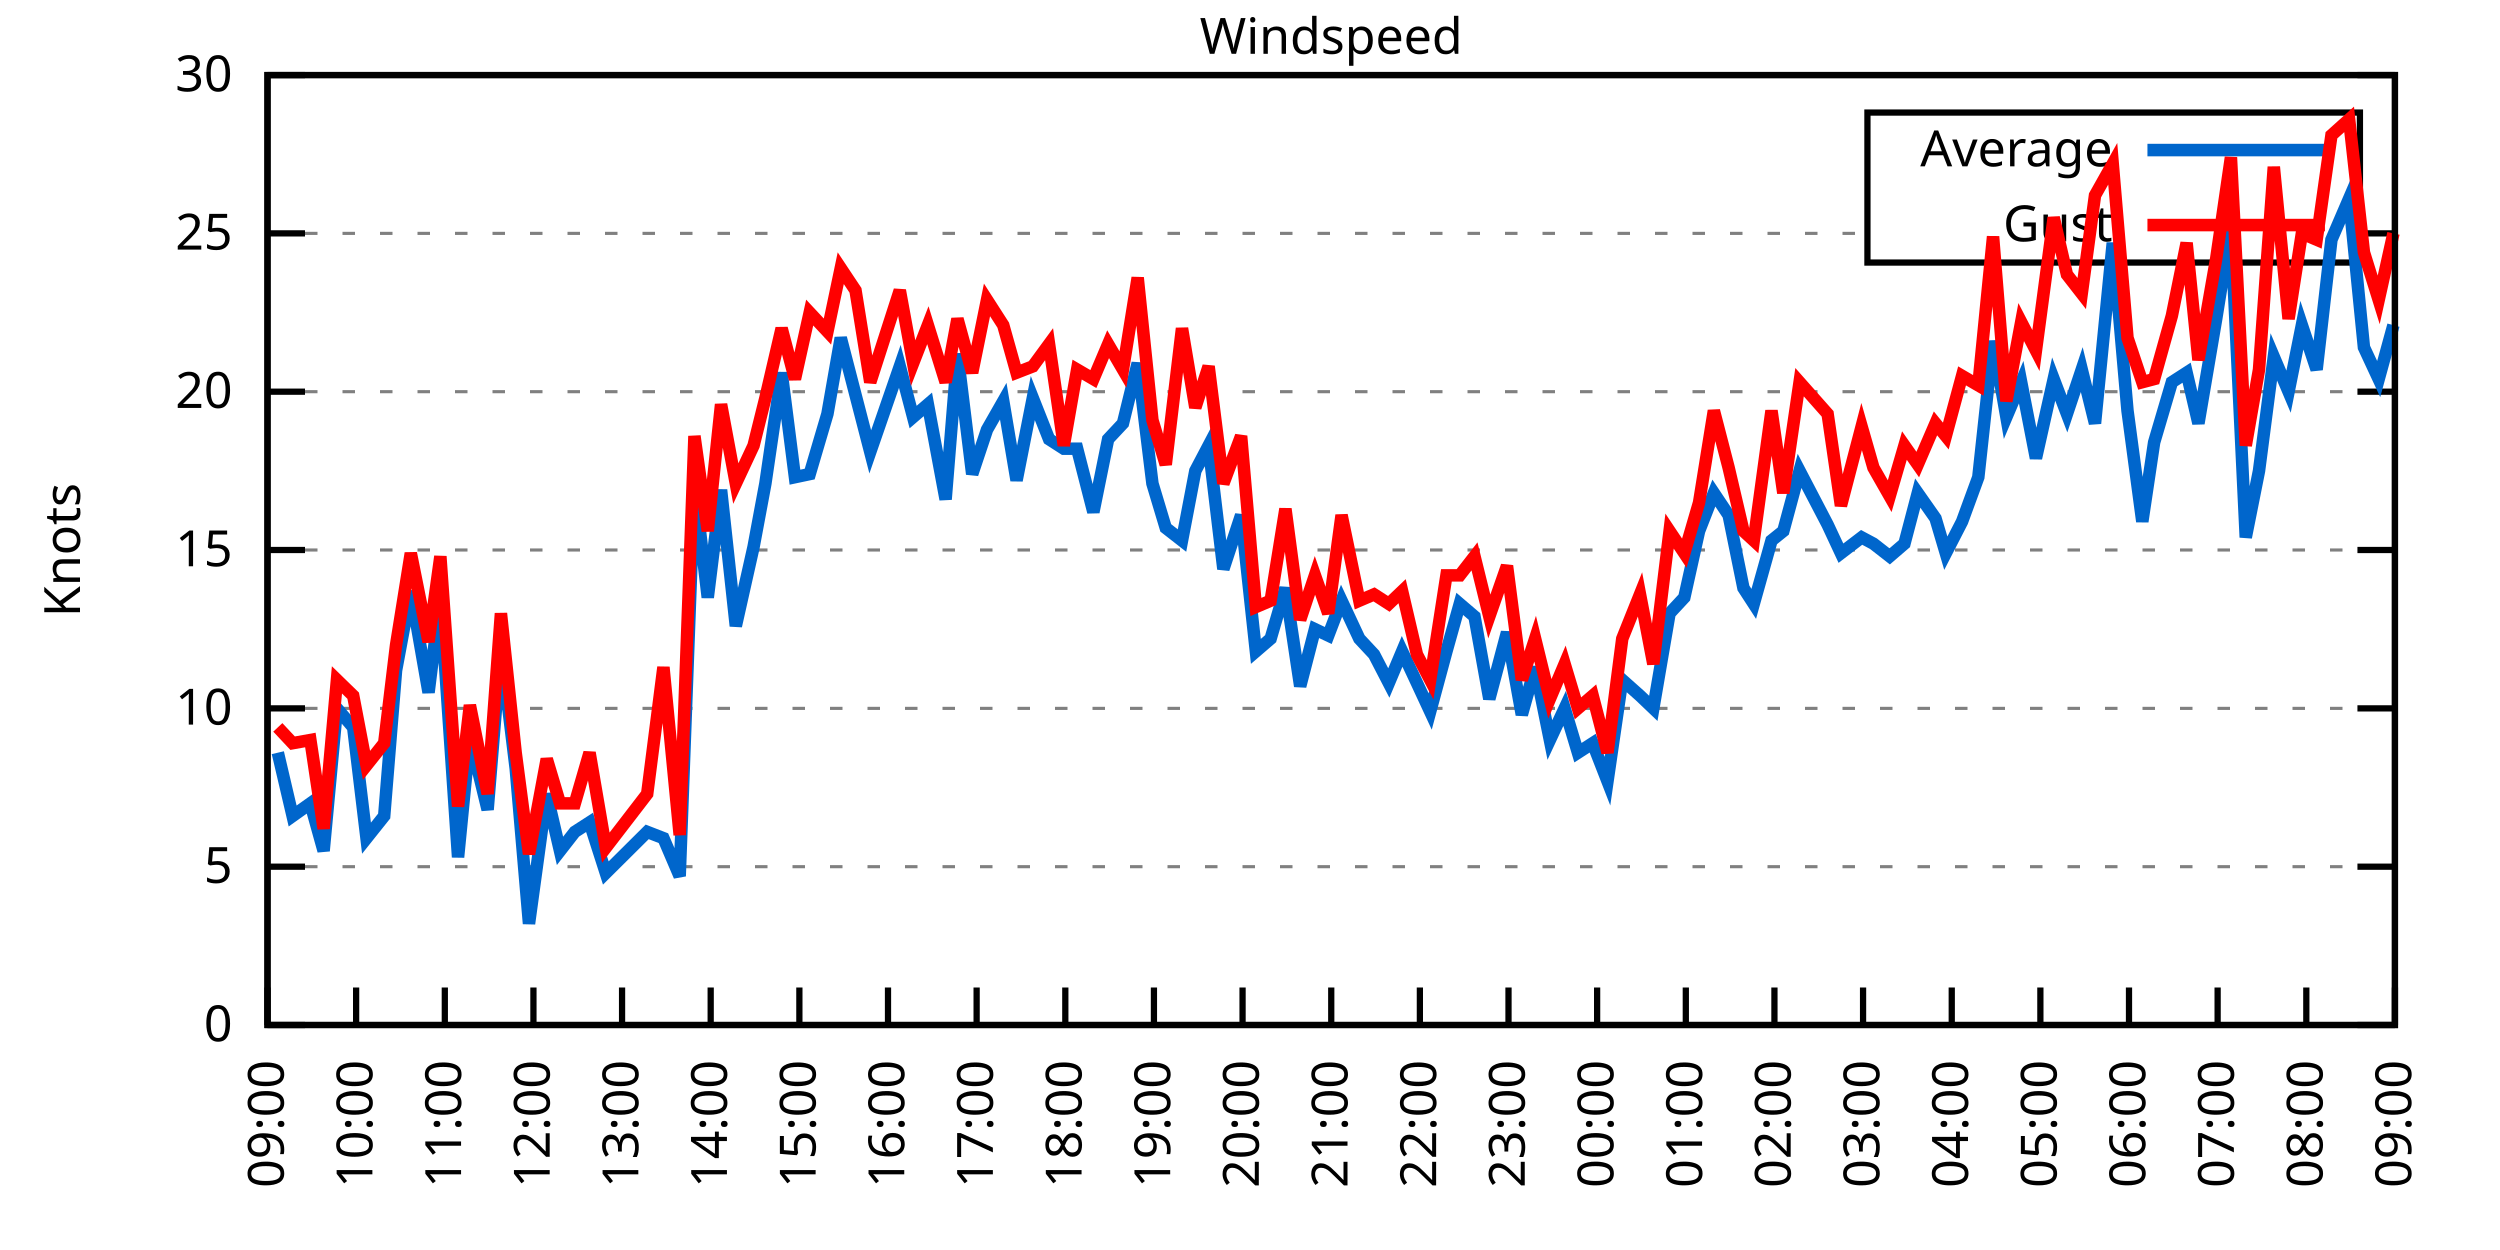
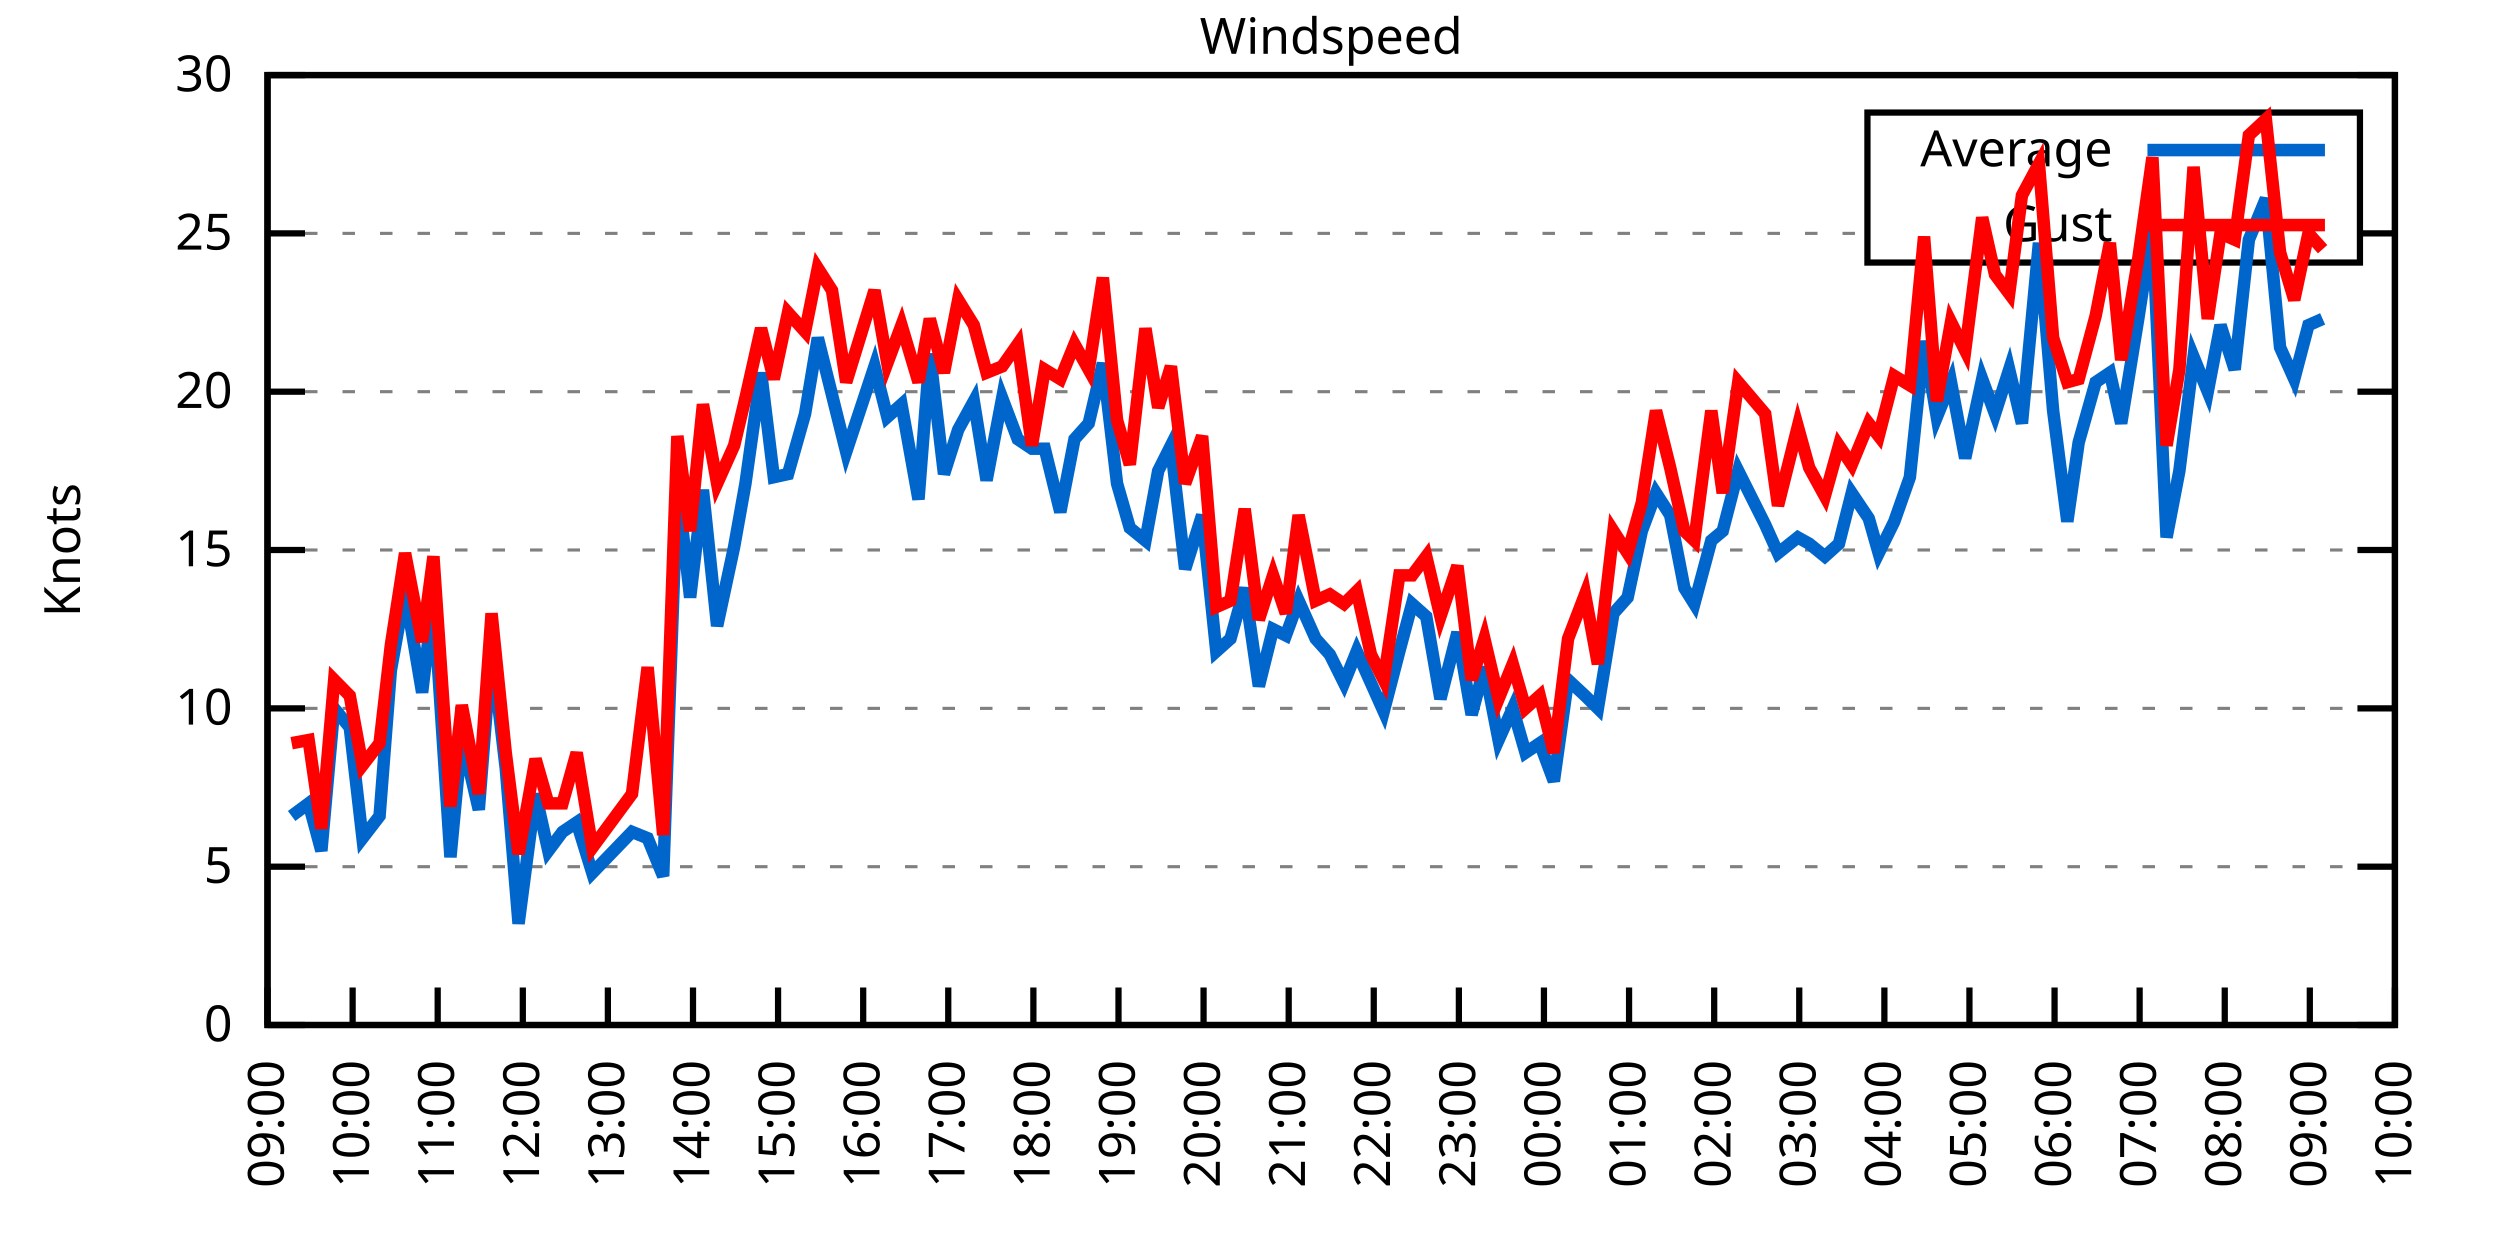
<svg xmlns="http://www.w3.org/2000/svg" xmlns:xlink="http://www.w3.org/1999/xlink" width="400" height="200" viewBox="0 0 400 200">
  <g id="gnuplot_canvas">
    <rect x="0" y="0" width="400" height="200" fill="none" />
    <defs>
      <circle id="gpDot" r="0.5" stroke-width="0.5" stroke="currentColor" />
      <path id="gpPt0" stroke-width="0.333" stroke="currentColor" d="M-1,0 h2 M0,-1 v2" />
      <path id="gpPt1" stroke-width="0.333" stroke="currentColor" d="M-1,-1 L1,1 M1,-1 L-1,1" />
      <path id="gpPt2" stroke-width="0.333" stroke="currentColor" d="M-1,0 L1,0 M0,-1 L0,1 M-1,-1 L1,1 M-1,1 L1,-1" />
      <rect id="gpPt3" stroke-width="0.333" stroke="currentColor" x="-1" y="-1" width="2" height="2" />
      <rect id="gpPt4" stroke-width="0.333" stroke="currentColor" fill="currentColor" x="-1" y="-1" width="2" height="2" />
      <circle id="gpPt5" stroke-width="0.333" stroke="currentColor" cx="0" cy="0" r="1" />
      <use xlink:href="#gpPt5" id="gpPt6" fill="currentColor" stroke="none" />
      <path id="gpPt7" stroke-width="0.333" stroke="currentColor" d="M0,-1.33 L-1.33,0.67 L1.33,0.67 z" />
      <use xlink:href="#gpPt7" id="gpPt8" fill="currentColor" stroke="none" />
      <use xlink:href="#gpPt7" id="gpPt9" stroke="currentColor" transform="rotate(180)" />
      <use xlink:href="#gpPt9" id="gpPt10" fill="currentColor" stroke="none" />
      <use xlink:href="#gpPt3" id="gpPt11" stroke="currentColor" transform="rotate(45)" />
      <use xlink:href="#gpPt11" id="gpPt12" fill="currentColor" stroke="none" />
      <path id="gpPt13" stroke-width="0.333" stroke="currentColor" d="M0,1.330 L1.265,0.411 L0.782,-1.067 L-0.782,-1.076 L-1.265,0.411 z" />
      <use xlink:href="#gpPt13" id="gpPt14" fill="currentColor" stroke="none" />
      <filter id="textbox" filterUnits="objectBoundingBox" x="0" y="0" height="1" width="1">
        <feFlood flood-color="white" flood-opacity="1" result="bgnd" />
        <feComposite in="SourceGraphic" in2="bgnd" operator="atop" />
      </filter>
      <filter id="greybox" filterUnits="objectBoundingBox" x="0" y="0" height="1" width="1">
        <feFlood flood-color="lightgrey" flood-opacity="1" result="grey" />
        <feComposite in="SourceGraphic" in2="grey" operator="atop" />
      </filter>
    </defs>
    <g fill="none" color="white" stroke="currentColor" stroke-width="1.00" stroke-linecap="butt" stroke-linejoin="miter">
</g>
    <g fill="none" color="black" stroke="currentColor" stroke-width="1.00" stroke-linecap="butt" stroke-linejoin="miter">
      <g stroke="none" shape-rendering="crispEdges">
        <polygon fill="rgb(255, 255, 255)" points="42.80,164.00 383.18,164.00 383.18,12.02 42.80,12.02 " />
      </g>
    </g>
    <g fill="none" color="black" stroke="currentColor" stroke-width="1.00" stroke-linecap="butt" stroke-linejoin="miter">
</g>
    <g fill="none" color="black" stroke="black" stroke-width="0.50" stroke-linecap="butt" stroke-linejoin="miter">
</g>
    <g fill="none" color="gray" stroke="currentColor" stroke-width="0.50" stroke-linecap="butt" stroke-linejoin="miter">
      <path stroke="gray" stroke-dasharray="2,4" class="gridline" d="M42.80,164.00 L383.19,164.00  " />
    </g>
    <g fill="none" color="gray" stroke="gray" stroke-width="1.00" stroke-linecap="butt" stroke-linejoin="miter">
</g>
    <g fill="none" color="black" stroke="currentColor" stroke-width="1.00" stroke-linecap="butt" stroke-linejoin="miter">
      <path stroke="black" d="M42.80,164.00 L48.80,164.00 M383.19,164.00 L377.19,164.00  " />
      <g transform="translate(37.20,166.60)" stroke="none" fill="black" font-family="Sans" font-size="8.00" text-anchor="end">
        <text>
          <tspan font-family="Sans"> 0</tspan>
        </text>
      </g>
    </g>
    <g fill="none" color="black" stroke="currentColor" stroke-width="1.00" stroke-linecap="butt" stroke-linejoin="miter">
</g>
    <g fill="none" color="black" stroke="black" stroke-width="0.50" stroke-linecap="butt" stroke-linejoin="miter">
</g>
    <g fill="none" color="gray" stroke="currentColor" stroke-width="0.50" stroke-linecap="butt" stroke-linejoin="miter">
      <path stroke="gray" stroke-dasharray="2,4" class="gridline" d="M42.80,138.67 L383.19,138.67  " />
    </g>
    <g fill="none" color="gray" stroke="gray" stroke-width="1.00" stroke-linecap="butt" stroke-linejoin="miter">
</g>
    <g fill="none" color="black" stroke="currentColor" stroke-width="1.00" stroke-linecap="butt" stroke-linejoin="miter">
      <path stroke="black" d="M42.80,138.67 L48.80,138.67 M383.19,138.67 L377.19,138.67  " />
      <g transform="translate(37.20,141.27)" stroke="none" fill="black" font-family="Sans" font-size="8.00" text-anchor="end">
        <text>
          <tspan font-family="Sans"> 5</tspan>
        </text>
      </g>
    </g>
    <g fill="none" color="black" stroke="currentColor" stroke-width="1.00" stroke-linecap="butt" stroke-linejoin="miter">
</g>
    <g fill="none" color="black" stroke="black" stroke-width="0.50" stroke-linecap="butt" stroke-linejoin="miter">
</g>
    <g fill="none" color="gray" stroke="currentColor" stroke-width="0.50" stroke-linecap="butt" stroke-linejoin="miter">
      <path stroke="gray" stroke-dasharray="2,4" class="gridline" d="M42.80,113.34 L383.19,113.34  " />
    </g>
    <g fill="none" color="gray" stroke="gray" stroke-width="1.00" stroke-linecap="butt" stroke-linejoin="miter">
</g>
    <g fill="none" color="black" stroke="currentColor" stroke-width="1.00" stroke-linecap="butt" stroke-linejoin="miter">
      <path stroke="black" d="M42.80,113.34 L48.80,113.34 M383.19,113.34 L377.19,113.34  " />
      <g transform="translate(37.20,115.94)" stroke="none" fill="black" font-family="Sans" font-size="8.00" text-anchor="end">
        <text>
          <tspan font-family="Sans"> 10</tspan>
        </text>
      </g>
    </g>
    <g fill="none" color="black" stroke="currentColor" stroke-width="1.00" stroke-linecap="butt" stroke-linejoin="miter">
</g>
    <g fill="none" color="black" stroke="black" stroke-width="0.50" stroke-linecap="butt" stroke-linejoin="miter">
</g>
    <g fill="none" color="gray" stroke="currentColor" stroke-width="0.50" stroke-linecap="butt" stroke-linejoin="miter">
      <path stroke="gray" stroke-dasharray="2,4" class="gridline" d="M42.80,88.00 L383.19,88.00  " />
    </g>
    <g fill="none" color="gray" stroke="gray" stroke-width="1.00" stroke-linecap="butt" stroke-linejoin="miter">
</g>
    <g fill="none" color="black" stroke="currentColor" stroke-width="1.00" stroke-linecap="butt" stroke-linejoin="miter">
      <path stroke="black" d="M42.80,88.00 L48.80,88.00 M383.19,88.00 L377.19,88.00  " />
      <g transform="translate(37.20,90.60)" stroke="none" fill="black" font-family="Sans" font-size="8.00" text-anchor="end">
        <text>
          <tspan font-family="Sans"> 15</tspan>
        </text>
      </g>
    </g>
    <g fill="none" color="black" stroke="currentColor" stroke-width="1.00" stroke-linecap="butt" stroke-linejoin="miter">
</g>
    <g fill="none" color="black" stroke="black" stroke-width="0.50" stroke-linecap="butt" stroke-linejoin="miter">
</g>
    <g fill="none" color="gray" stroke="currentColor" stroke-width="0.50" stroke-linecap="butt" stroke-linejoin="miter">
      <path stroke="gray" stroke-dasharray="2,4" class="gridline" d="M42.80,62.67 L383.19,62.67  " />
    </g>
    <g fill="none" color="gray" stroke="gray" stroke-width="1.00" stroke-linecap="butt" stroke-linejoin="miter">
</g>
    <g fill="none" color="black" stroke="currentColor" stroke-width="1.00" stroke-linecap="butt" stroke-linejoin="miter">
      <path stroke="black" d="M42.80,62.67 L48.80,62.67 M383.19,62.67 L377.19,62.67  " />
      <g transform="translate(37.20,65.27)" stroke="none" fill="black" font-family="Sans" font-size="8.00" text-anchor="end">
        <text>
          <tspan font-family="Sans"> 20</tspan>
        </text>
      </g>
    </g>
    <g fill="none" color="black" stroke="currentColor" stroke-width="1.00" stroke-linecap="butt" stroke-linejoin="miter">
</g>
    <g fill="none" color="black" stroke="black" stroke-width="0.50" stroke-linecap="butt" stroke-linejoin="miter">
</g>
    <g fill="none" color="gray" stroke="currentColor" stroke-width="0.50" stroke-linecap="butt" stroke-linejoin="miter">
      <path stroke="gray" stroke-dasharray="2,4" class="gridline" d="M42.80,37.34 L298.79,37.34 M377.59,37.34 L383.19,37.34  " />
    </g>
    <g fill="none" color="gray" stroke="gray" stroke-width="1.00" stroke-linecap="butt" stroke-linejoin="miter">
</g>
    <g fill="none" color="black" stroke="currentColor" stroke-width="1.00" stroke-linecap="butt" stroke-linejoin="miter">
      <path stroke="black" d="M42.80,37.34 L48.80,37.34 M383.19,37.34 L377.19,37.34  " />
      <g transform="translate(37.20,39.94)" stroke="none" fill="black" font-family="Sans" font-size="8.00" text-anchor="end">
        <text>
          <tspan font-family="Sans"> 25</tspan>
        </text>
      </g>
    </g>
    <g fill="none" color="black" stroke="currentColor" stroke-width="1.00" stroke-linecap="butt" stroke-linejoin="miter">
</g>
    <g fill="none" color="black" stroke="black" stroke-width="0.50" stroke-linecap="butt" stroke-linejoin="miter">
</g>
    <g fill="none" color="gray" stroke="currentColor" stroke-width="0.50" stroke-linecap="butt" stroke-linejoin="miter">
      <path stroke="gray" stroke-dasharray="2,4" class="gridline" d="M42.80,12.01 L383.19,12.01  " />
    </g>
    <g fill="none" color="gray" stroke="gray" stroke-width="1.00" stroke-linecap="butt" stroke-linejoin="miter">
</g>
    <g fill="none" color="black" stroke="currentColor" stroke-width="1.00" stroke-linecap="butt" stroke-linejoin="miter">
      <path stroke="black" d="M42.80,12.01 L48.80,12.01 M383.19,12.01 L377.19,12.01  " />
      <g transform="translate(37.20,14.61)" stroke="none" fill="black" font-family="Sans" font-size="8.00" text-anchor="end">
        <text>
          <tspan font-family="Sans"> 30</tspan>
        </text>
      </g>
    </g>
    <g fill="none" color="black" stroke="currentColor" stroke-width="1.00" stroke-linecap="butt" stroke-linejoin="miter">
      <path stroke="black" d="M42.80,164.00 L42.80,158.00  " />
      <g transform="translate(45.40,169.60) rotate(270.00)" stroke="none" fill="black" font-family="Sans" font-size="8.00" text-anchor="end">
        <text>
          <tspan font-family="Sans">09:00</tspan>
        </text>
      </g>
    </g>
    <g fill="none" color="black" stroke="currentColor" stroke-width="1.00" stroke-linecap="butt" stroke-linejoin="miter">
-       <path stroke="black" d="M56.98,164.00 L56.98,158.00  " />
-       <g transform="translate(59.58,169.60) rotate(270.00)" stroke="none" fill="black" font-family="Sans" font-size="8.00" text-anchor="end">
+       <path stroke="black" d="M56.42,164.00 L56.42,158.00  " />
+       <g transform="translate(59.02,169.60) rotate(270.00)" stroke="none" fill="black" font-family="Sans" font-size="8.00" text-anchor="end">
        <text>
          <tspan font-family="Sans">10:00</tspan>
        </text>
      </g>
    </g>
    <g fill="none" color="black" stroke="currentColor" stroke-width="1.00" stroke-linecap="butt" stroke-linejoin="miter">
-       <path stroke="black" d="M71.17,164.00 L71.17,158.00  " />
-       <g transform="translate(73.77,169.60) rotate(270.00)" stroke="none" fill="black" font-family="Sans" font-size="8.00" text-anchor="end">
+       <path stroke="black" d="M70.03,164.00 L70.03,158.00  " />
+       <g transform="translate(72.63,169.60) rotate(270.00)" stroke="none" fill="black" font-family="Sans" font-size="8.00" text-anchor="end">
        <text>
          <tspan font-family="Sans">11:00</tspan>
        </text>
      </g>
    </g>
    <g fill="none" color="black" stroke="currentColor" stroke-width="1.00" stroke-linecap="butt" stroke-linejoin="miter">
-       <path stroke="black" d="M85.35,164.00 L85.35,158.00  " />
-       <g transform="translate(87.95,169.60) rotate(270.00)" stroke="none" fill="black" font-family="Sans" font-size="8.00" text-anchor="end">
+       <path stroke="black" d="M83.65,164.00 L83.65,158.00  " />
+       <g transform="translate(86.25,169.60) rotate(270.00)" stroke="none" fill="black" font-family="Sans" font-size="8.00" text-anchor="end">
        <text>
          <tspan font-family="Sans">12:00</tspan>
        </text>
      </g>
    </g>
    <g fill="none" color="black" stroke="currentColor" stroke-width="1.00" stroke-linecap="butt" stroke-linejoin="miter">
-       <path stroke="black" d="M99.53,164.00 L99.53,158.00  " />
-       <g transform="translate(102.13,169.60) rotate(270.00)" stroke="none" fill="black" font-family="Sans" font-size="8.00" text-anchor="end">
+       <path stroke="black" d="M97.26,164.00 L97.26,158.00  " />
+       <g transform="translate(99.86,169.60) rotate(270.00)" stroke="none" fill="black" font-family="Sans" font-size="8.00" text-anchor="end">
        <text>
          <tspan font-family="Sans">13:00</tspan>
        </text>
      </g>
    </g>
    <g fill="none" color="black" stroke="currentColor" stroke-width="1.00" stroke-linecap="butt" stroke-linejoin="miter">
-       <path stroke="black" d="M113.71,164.00 L113.71,158.00  " />
-       <g transform="translate(116.31,169.60) rotate(270.00)" stroke="none" fill="black" font-family="Sans" font-size="8.00" text-anchor="end">
+       <path stroke="black" d="M110.88,164.00 L110.88,158.00  " />
+       <g transform="translate(113.48,169.60) rotate(270.00)" stroke="none" fill="black" font-family="Sans" font-size="8.00" text-anchor="end">
        <text>
          <tspan font-family="Sans">14:00</tspan>
        </text>
      </g>
    </g>
    <g fill="none" color="black" stroke="currentColor" stroke-width="1.00" stroke-linecap="butt" stroke-linejoin="miter">
-       <path stroke="black" d="M127.90,164.00 L127.90,158.00  " />
-       <g transform="translate(130.50,169.60) rotate(270.00)" stroke="none" fill="black" font-family="Sans" font-size="8.00" text-anchor="end">
+       <path stroke="black" d="M124.49,164.00 L124.49,158.00  " />
+       <g transform="translate(127.09,169.60) rotate(270.00)" stroke="none" fill="black" font-family="Sans" font-size="8.00" text-anchor="end">
        <text>
          <tspan font-family="Sans">15:00</tspan>
        </text>
      </g>
    </g>
    <g fill="none" color="black" stroke="currentColor" stroke-width="1.00" stroke-linecap="butt" stroke-linejoin="miter">
-       <path stroke="black" d="M142.08,164.00 L142.08,158.00  " />
-       <g transform="translate(144.68,169.60) rotate(270.00)" stroke="none" fill="black" font-family="Sans" font-size="8.00" text-anchor="end">
+       <path stroke="black" d="M138.11,164.00 L138.11,158.00  " />
+       <g transform="translate(140.71,169.60) rotate(270.00)" stroke="none" fill="black" font-family="Sans" font-size="8.00" text-anchor="end">
        <text>
          <tspan font-family="Sans">16:00</tspan>
        </text>
      </g>
    </g>
    <g fill="none" color="black" stroke="currentColor" stroke-width="1.00" stroke-linecap="butt" stroke-linejoin="miter">
-       <path stroke="black" d="M156.26,164.00 L156.26,158.00  " />
-       <g transform="translate(158.86,169.60) rotate(270.00)" stroke="none" fill="black" font-family="Sans" font-size="8.00" text-anchor="end">
+       <path stroke="black" d="M151.72,164.00 L151.72,158.00  " />
+       <g transform="translate(154.32,169.60) rotate(270.00)" stroke="none" fill="black" font-family="Sans" font-size="8.00" text-anchor="end">
        <text>
          <tspan font-family="Sans">17:00</tspan>
        </text>
      </g>
    </g>
    <g fill="none" color="black" stroke="currentColor" stroke-width="1.00" stroke-linecap="butt" stroke-linejoin="miter">
-       <path stroke="black" d="M170.45,164.00 L170.45,158.00  " />
-       <g transform="translate(173.05,169.60) rotate(270.00)" stroke="none" fill="black" font-family="Sans" font-size="8.00" text-anchor="end">
+       <path stroke="black" d="M165.34,164.00 L165.34,158.00  " />
+       <g transform="translate(167.94,169.60) rotate(270.00)" stroke="none" fill="black" font-family="Sans" font-size="8.00" text-anchor="end">
        <text>
          <tspan font-family="Sans">18:00</tspan>
        </text>
      </g>
    </g>
    <g fill="none" color="black" stroke="currentColor" stroke-width="1.00" stroke-linecap="butt" stroke-linejoin="miter">
-       <path stroke="black" d="M184.63,164.00 L184.63,158.00  " />
-       <g transform="translate(187.23,169.60) rotate(270.00)" stroke="none" fill="black" font-family="Sans" font-size="8.00" text-anchor="end">
+       <path stroke="black" d="M178.96,164.00 L178.96,158.00  " />
+       <g transform="translate(181.56,169.60) rotate(270.00)" stroke="none" fill="black" font-family="Sans" font-size="8.00" text-anchor="end">
        <text>
          <tspan font-family="Sans">19:00</tspan>
        </text>
      </g>
    </g>
    <g fill="none" color="black" stroke="currentColor" stroke-width="1.00" stroke-linecap="butt" stroke-linejoin="miter">
-       <path stroke="black" d="M198.81,164.00 L198.81,158.00  " />
-       <g transform="translate(201.41,169.60) rotate(270.00)" stroke="none" fill="black" font-family="Sans" font-size="8.00" text-anchor="end">
+       <path stroke="black" d="M192.57,164.00 L192.57,158.00  " />
+       <g transform="translate(195.17,169.60) rotate(270.00)" stroke="none" fill="black" font-family="Sans" font-size="8.00" text-anchor="end">
        <text>
          <tspan font-family="Sans">20:00</tspan>
        </text>
      </g>
    </g>
    <g fill="none" color="black" stroke="currentColor" stroke-width="1.00" stroke-linecap="butt" stroke-linejoin="miter">
-       <path stroke="black" d="M213.00,164.00 L213.00,158.00  " />
-       <g transform="translate(215.60,169.60) rotate(270.00)" stroke="none" fill="black" font-family="Sans" font-size="8.00" text-anchor="end">
+       <path stroke="black" d="M206.19,164.00 L206.19,158.00  " />
+       <g transform="translate(208.79,169.60) rotate(270.00)" stroke="none" fill="black" font-family="Sans" font-size="8.00" text-anchor="end">
        <text>
          <tspan font-family="Sans">21:00</tspan>
        </text>
      </g>
    </g>
    <g fill="none" color="black" stroke="currentColor" stroke-width="1.00" stroke-linecap="butt" stroke-linejoin="miter">
-       <path stroke="black" d="M227.18,164.00 L227.18,158.00  " />
-       <g transform="translate(229.78,169.60) rotate(270.00)" stroke="none" fill="black" font-family="Sans" font-size="8.00" text-anchor="end">
+       <path stroke="black" d="M219.80,164.00 L219.80,158.00  " />
+       <g transform="translate(222.40,169.60) rotate(270.00)" stroke="none" fill="black" font-family="Sans" font-size="8.00" text-anchor="end">
        <text>
          <tspan font-family="Sans">22:00</tspan>
        </text>
      </g>
    </g>
    <g fill="none" color="black" stroke="currentColor" stroke-width="1.00" stroke-linecap="butt" stroke-linejoin="miter">
-       <path stroke="black" d="M241.36,164.00 L241.36,158.00  " />
-       <g transform="translate(243.96,169.60) rotate(270.00)" stroke="none" fill="black" font-family="Sans" font-size="8.00" text-anchor="end">
+       <path stroke="black" d="M233.42,164.00 L233.42,158.00  " />
+       <g transform="translate(236.02,169.60) rotate(270.00)" stroke="none" fill="black" font-family="Sans" font-size="8.00" text-anchor="end">
        <text>
          <tspan font-family="Sans">23:00</tspan>
        </text>
      </g>
    </g>
    <g fill="none" color="black" stroke="currentColor" stroke-width="1.00" stroke-linecap="butt" stroke-linejoin="miter">
-       <path stroke="black" d="M255.54,164.00 L255.54,158.00  " />
-       <g transform="translate(258.14,169.60) rotate(270.00)" stroke="none" fill="black" font-family="Sans" font-size="8.00" text-anchor="end">
+       <path stroke="black" d="M247.03,164.00 L247.03,158.00  " />
+       <g transform="translate(249.63,169.60) rotate(270.00)" stroke="none" fill="black" font-family="Sans" font-size="8.00" text-anchor="end">
        <text>
          <tspan font-family="Sans">00:00</tspan>
        </text>
      </g>
    </g>
    <g fill="none" color="black" stroke="currentColor" stroke-width="1.00" stroke-linecap="butt" stroke-linejoin="miter">
-       <path stroke="black" d="M269.73,164.00 L269.73,158.00  " />
-       <g transform="translate(272.33,169.60) rotate(270.00)" stroke="none" fill="black" font-family="Sans" font-size="8.00" text-anchor="end">
+       <path stroke="black" d="M260.65,164.00 L260.65,158.00  " />
+       <g transform="translate(263.25,169.60) rotate(270.00)" stroke="none" fill="black" font-family="Sans" font-size="8.00" text-anchor="end">
        <text>
          <tspan font-family="Sans">01:00</tspan>
        </text>
      </g>
    </g>
    <g fill="none" color="black" stroke="currentColor" stroke-width="1.00" stroke-linecap="butt" stroke-linejoin="miter">
-       <path stroke="black" d="M283.91,164.00 L283.91,158.00  " />
-       <g transform="translate(286.51,169.60) rotate(270.00)" stroke="none" fill="black" font-family="Sans" font-size="8.00" text-anchor="end">
+       <path stroke="black" d="M274.27,164.00 L274.27,158.00  " />
+       <g transform="translate(276.87,169.60) rotate(270.00)" stroke="none" fill="black" font-family="Sans" font-size="8.00" text-anchor="end">
        <text>
          <tspan font-family="Sans">02:00</tspan>
        </text>
      </g>
    </g>
    <g fill="none" color="black" stroke="currentColor" stroke-width="1.00" stroke-linecap="butt" stroke-linejoin="miter">
-       <path stroke="black" d="M298.09,164.00 L298.09,158.00  " />
-       <g transform="translate(300.69,169.60) rotate(270.00)" stroke="none" fill="black" font-family="Sans" font-size="8.00" text-anchor="end">
+       <path stroke="black" d="M287.88,164.00 L287.88,158.00  " />
+       <g transform="translate(290.48,169.60) rotate(270.00)" stroke="none" fill="black" font-family="Sans" font-size="8.00" text-anchor="end">
        <text>
          <tspan font-family="Sans">03:00</tspan>
        </text>
      </g>
    </g>
    <g fill="none" color="black" stroke="currentColor" stroke-width="1.00" stroke-linecap="butt" stroke-linejoin="miter">
-       <path stroke="black" d="M312.28,164.00 L312.28,158.00  " />
-       <g transform="translate(314.88,169.60) rotate(270.00)" stroke="none" fill="black" font-family="Sans" font-size="8.00" text-anchor="end">
+       <path stroke="black" d="M301.50,164.00 L301.50,158.00  " />
+       <g transform="translate(304.10,169.60) rotate(270.00)" stroke="none" fill="black" font-family="Sans" font-size="8.00" text-anchor="end">
        <text>
          <tspan font-family="Sans">04:00</tspan>
        </text>
      </g>
    </g>
    <g fill="none" color="black" stroke="currentColor" stroke-width="1.00" stroke-linecap="butt" stroke-linejoin="miter">
-       <path stroke="black" d="M326.46,164.00 L326.46,158.00  " />
-       <g transform="translate(329.06,169.60) rotate(270.00)" stroke="none" fill="black" font-family="Sans" font-size="8.00" text-anchor="end">
+       <path stroke="black" d="M315.11,164.00 L315.11,158.00  " />
+       <g transform="translate(317.71,169.60) rotate(270.00)" stroke="none" fill="black" font-family="Sans" font-size="8.00" text-anchor="end">
        <text>
          <tspan font-family="Sans">05:00</tspan>
        </text>
      </g>
    </g>
    <g fill="none" color="black" stroke="currentColor" stroke-width="1.00" stroke-linecap="butt" stroke-linejoin="miter">
-       <path stroke="black" d="M340.64,164.00 L340.64,158.00  " />
-       <g transform="translate(343.24,169.60) rotate(270.00)" stroke="none" fill="black" font-family="Sans" font-size="8.00" text-anchor="end">
+       <path stroke="black" d="M328.73,164.00 L328.73,158.00  " />
+       <g transform="translate(331.33,169.60) rotate(270.00)" stroke="none" fill="black" font-family="Sans" font-size="8.00" text-anchor="end">
        <text>
          <tspan font-family="Sans">06:00</tspan>
        </text>
      </g>
    </g>
    <g fill="none" color="black" stroke="currentColor" stroke-width="1.00" stroke-linecap="butt" stroke-linejoin="miter">
-       <path stroke="black" d="M354.82,164.00 L354.82,158.00  " />
-       <g transform="translate(357.42,169.60) rotate(270.00)" stroke="none" fill="black" font-family="Sans" font-size="8.00" text-anchor="end">
+       <path stroke="black" d="M342.34,164.00 L342.34,158.00  " />
+       <g transform="translate(344.94,169.60) rotate(270.00)" stroke="none" fill="black" font-family="Sans" font-size="8.00" text-anchor="end">
        <text>
          <tspan font-family="Sans">07:00</tspan>
        </text>
      </g>
    </g>
    <g fill="none" color="black" stroke="currentColor" stroke-width="1.00" stroke-linecap="butt" stroke-linejoin="miter">
-       <path stroke="black" d="M369.01,164.00 L369.01,158.00  " />
-       <g transform="translate(371.61,169.60) rotate(270.00)" stroke="none" fill="black" font-family="Sans" font-size="8.00" text-anchor="end">
+       <path stroke="black" d="M355.96,164.00 L355.96,158.00  " />
+       <g transform="translate(358.56,169.60) rotate(270.00)" stroke="none" fill="black" font-family="Sans" font-size="8.00" text-anchor="end">
        <text>
          <tspan font-family="Sans">08:00</tspan>
+         </text>
+       </g>
+     </g>
+     <g fill="none" color="black" stroke="currentColor" stroke-width="1.00" stroke-linecap="butt" stroke-linejoin="miter">
+       <path stroke="black" d="M369.57,164.00 L369.57,158.00  " />
+       <g transform="translate(372.17,169.60) rotate(270.00)" stroke="none" fill="black" font-family="Sans" font-size="8.00" text-anchor="end">
+         <text>
+           <tspan font-family="Sans">09:00</tspan>
        </text>
      </g>
    </g>
    <g fill="none" color="black" stroke="currentColor" stroke-width="1.00" stroke-linecap="butt" stroke-linejoin="miter">
      <path stroke="black" d="M383.19,164.00 L383.19,158.00  " />
      <g transform="translate(385.79,169.60) rotate(270.00)" stroke="none" fill="black" font-family="Sans" font-size="8.00" text-anchor="end">
        <text>
-           <tspan font-family="Sans">09:00</tspan>
+           <tspan font-family="Sans">10:00</tspan>
        </text>
      </g>
    </g>
    <g fill="none" color="black" stroke="currentColor" stroke-width="1.00" stroke-linecap="butt" stroke-linejoin="miter">
</g>
    <g fill="none" color="black" stroke="currentColor" stroke-width="1.00" stroke-linecap="butt" stroke-linejoin="miter">
      <path stroke="black" d="M42.80,12.01 L42.80,164.00 L383.19,164.00 L383.19,12.01 L42.80,12.01 Z  " />
    </g>
    <g fill="none" color="black" stroke="currentColor" stroke-width="1.00" stroke-linecap="butt" stroke-linejoin="miter">
</g>
    <g fill="none" color="black" stroke="currentColor" stroke-width="1.00" stroke-linecap="butt" stroke-linejoin="miter">
      <path stroke="black" d="M298.79,42.01 L298.79,18.01 L377.59,18.01 L377.59,42.01 L298.79,42.01 Z  " />
    </g>
    <g id="Windspeed_plot_1">
      <g fill="none" color="white" stroke="black" stroke-width="2.00" stroke-linecap="butt" stroke-linejoin="miter">
</g>
      <g fill="none" color="black" stroke="currentColor" stroke-width="2.00" stroke-linecap="butt" stroke-linejoin="miter">
        <g transform="translate(337.99,26.61)" stroke="none" fill="black" font-family="Sans" font-size="8.00" text-anchor="end">
          <text>
            <tspan font-family="Sans">Average</tspan>
          </text>
        </g>
      </g>
      <g fill="none" color="black" stroke="currentColor" stroke-width="2.00" stroke-linecap="butt" stroke-linejoin="miter">
-         <path stroke="rgb(  0, 102, 204)" d="M343.59,24.01 L371.99,24.01 M44.45,120.43 L46.82,130.56 L49.66,128.54 L51.78,136.14 L53.91,113.34 L56.51,116.38   L58.64,134.11 L61.47,130.56 L63.37,107.26 L65.73,94.59 L68.57,110.80 L70.46,95.60 L73.29,137.15 L75.18,117.90   L78.02,129.55 L80.15,103.71 L82.51,122.96 L84.64,147.79 L87.48,127.02 L89.60,136.14 L91.97,133.10 L94.33,131.58   L96.93,139.68 L103.55,133.10 L106.15,134.11 L108.75,140.19 L111.11,77.37 L113.24,95.60 L115.37,78.38 L117.73,100.16   L120.57,87.50 L122.46,77.37 L125.06,59.63 L127.19,76.35 L129.55,75.85 L132.39,66.22 L134.52,54.06 L136.88,63.18   L139.24,72.30 L143.97,58.62 L146.10,66.73 L148.46,64.70 L151.30,79.90 L153.19,56.59 L155.55,75.85 L157.92,68.75   L160.52,64.19 L162.65,76.86 L165.25,63.69 L167.85,70.27 L170.21,71.79 L172.34,71.79 L174.94,81.93 L177.30,70.27   L179.67,67.74 L182.03,58.11 L184.39,77.37 L186.52,84.46 L189.12,86.49 L191.25,75.34 L193.38,71.29 L195.74,91.04   L198.58,82.43 L200.94,104.22 L203.30,102.19 L205.67,94.08 L208.03,109.79 L210.39,100.67 L212.52,101.68 L214.65,96.11   L217.49,102.19 L219.85,104.72 L222.21,109.28 L224.34,104.22 L226.71,109.28 L228.83,113.84 L231.43,104.22 L233.56,96.62   L235.92,98.64 L238.29,111.82 L241.12,101.18 L243.49,114.35 L245.62,106.75 L247.98,118.40 L250.34,113.34 L252.47,120.43   L254.83,118.91 L257.20,124.99 L259.56,108.78 L262.40,111.31 L264.53,113.34 L267.13,98.14 L269.49,95.60 L271.85,84.97   L274.22,78.89 L276.58,82.43 L278.95,94.08 L280.60,96.62 L283.44,86.49 L285.33,84.97 L287.93,75.34 L292.42,83.95   L294.55,88.51 L297.86,85.98 L299.75,86.99 L302.35,89.02 L304.71,86.99 L306.84,78.89 L309.68,82.94 L311.33,88.51   L313.93,83.45 L316.53,76.35 L318.89,54.57 L321.02,66.73 L323.39,61.15 L325.75,73.31 L328.59,60.65 L330.71,66.22   L333.08,59.13 L335.20,67.74 L338.04,38.86 L340.40,65.71 L342.77,83.45 L344.66,70.78 L347.50,61.15 L349.86,59.63   L351.75,67.74 L354.59,51.02 L356.95,36.33 L359.32,85.98 L361.44,75.34 L363.81,57.10 L366.17,62.67 L368.30,52.03   L370.66,59.13 L373.03,38.35 L375.86,31.77 L378.23,55.58 L380.59,60.65 L382.95,52.03  " />
+         <path stroke="rgb(  0, 102, 204)" d="M343.59,24.01 L371.99,24.01 M46.66,130.56 L49.38,128.54 L51.42,136.14 L53.47,113.34 L55.96,116.38 L58.00,134.11   L60.73,130.56 L62.54,107.26 L64.81,94.59 L67.54,110.80 L69.35,95.60 L72.07,137.15 L73.89,117.90 L76.61,129.55   L78.65,103.71 L80.92,122.96 L82.97,147.79 L85.69,127.02 L87.73,136.14 L90.00,133.10 L92.27,131.58 L94.77,139.68   L101.12,133.10 L103.62,134.11 L106.11,140.19 L108.38,77.37 L110.42,95.60 L112.47,78.38 L114.74,100.16 L117.46,87.50   L119.27,77.37 L121.77,59.63 L123.81,76.35 L126.08,75.85 L128.81,66.22 L130.85,54.06 L133.12,63.18 L135.39,72.30   L139.92,58.62 L141.97,66.73 L144.24,64.70 L146.96,79.90 L148.77,56.59 L151.04,75.85 L153.31,68.75 L155.81,64.19   L157.85,76.86 L160.35,63.69 L162.84,70.27 L165.11,71.79 L167.16,71.79 L169.65,81.93 L171.92,70.27 L174.19,67.74   L176.46,58.11 L178.73,77.37 L180.77,84.46 L183.27,86.49 L185.31,75.34 L187.35,71.29 L189.62,91.04 L192.34,82.43   L194.61,104.22 L196.88,102.19 L199.15,94.08 L201.42,109.79 L203.69,100.67 L205.73,101.68 L207.78,96.11 L210.50,102.19   L212.77,104.72 L215.04,109.28 L217.08,104.22 L219.35,109.28 L221.39,113.84 L223.89,104.22 L225.93,96.62 L228.20,98.64   L230.47,111.82 L233.19,101.18 L235.46,114.35 L237.50,106.75 L239.77,118.40 L242.04,113.34 L244.08,120.43 L246.35,118.91   L248.62,124.99 L250.89,108.78 L253.61,111.31 L255.66,113.34 L258.15,98.14 L260.42,95.60 L262.69,84.97 L264.96,78.89   L267.23,82.43 L269.50,94.08 L271.09,96.62 L273.81,86.49 L275.63,84.97 L278.12,75.34 L282.43,83.95 L284.48,88.51   L287.65,85.98 L289.47,86.99 L291.97,89.02 L294.23,86.99 L296.28,78.89 L299.00,82.94 L300.59,88.51 L303.08,83.45   L305.58,76.35 L307.85,54.57 L309.89,66.73 L312.16,61.15 L314.43,73.31 L317.15,60.65 L319.20,66.22 L321.47,59.13   L323.51,67.74 L326.23,38.86 L328.50,65.71 L330.77,83.45 L332.59,70.78 L335.31,61.15 L337.58,59.63 L339.39,67.74   L342.12,51.02 L344.39,36.33 L346.65,85.98 L348.70,75.34 L350.97,57.10 L353.24,62.67 L355.28,52.03 L357.55,59.13   L359.82,38.35 L362.54,31.77 L364.81,55.58 L367.08,60.65 L369.35,52.03 L371.62,51.02  " />
      </g>
    </g>
    <g id="Windspeed_plot_2">
      <g fill="none" color="black" stroke="currentColor" stroke-width="2.00" stroke-linecap="butt" stroke-linejoin="miter">
        <g transform="translate(337.99,38.61)" stroke="none" fill="black" font-family="Sans" font-size="8.00" text-anchor="end">
          <text>
            <tspan font-family="Sans">Gust</tspan>
          </text>
        </g>
      </g>
      <g fill="none" color="black" stroke="currentColor" stroke-width="2.00" stroke-linecap="butt" stroke-linejoin="miter">
-         <path stroke="rgb(255,   0,   0)" d="M343.59,36.01 L371.99,36.01 M44.45,116.38 L46.82,118.91 L49.66,118.40 L51.78,132.59 L53.91,108.78 L56.51,111.31   L58.64,122.46 L61.47,118.91 L63.37,103.20 L65.73,88.51 L68.57,102.70 L70.46,89.02 L73.29,129.04 L75.18,112.83   L78.02,127.02 L80.15,98.14 L82.51,120.43 L84.64,136.64 L87.48,121.44 L89.60,128.54 L91.97,128.54 L94.33,120.43   L96.93,135.63 L103.55,127.02 L106.15,106.75 L108.75,133.60 L111.11,69.77 L113.24,84.97 L115.37,64.70 L117.73,77.37   L120.57,71.29 L122.46,63.69 L125.06,52.54 L127.19,60.65 L129.55,50.01 L132.39,53.05 L134.52,42.91 L136.88,46.46   L139.24,61.15 L143.97,46.46 L146.10,58.11 L148.46,52.03 L151.30,61.15 L153.19,51.02 L155.55,59.63 L157.92,47.98   L160.52,52.03 L162.65,59.63 L165.25,58.62 L167.85,55.07 L170.21,71.29 L172.34,59.13 L174.94,60.65 L177.30,55.07   L179.67,59.13 L182.03,44.43 L184.39,67.23 L186.52,74.33 L189.12,52.54 L191.25,65.21 L193.38,58.62 L195.74,77.37   L198.58,69.77 L200.94,97.12 L203.30,96.11 L205.67,81.42 L208.03,99.15 L210.39,92.06 L212.52,98.14 L214.65,82.43   L217.49,96.11 L219.85,95.10 L222.21,96.62 L224.34,94.59 L226.71,104.72 L228.83,108.78 L231.43,92.06 L233.56,92.06   L235.92,89.02 L238.29,98.64 L241.12,90.54 L243.49,108.78 L245.62,102.19 L247.98,111.82 L250.34,106.24 L252.47,113.34   L254.83,111.31 L257.20,120.43 L259.56,102.19 L262.40,95.10 L264.53,106.24 L267.13,84.97 L269.49,88.51 L271.85,80.41   L274.22,65.71 L276.58,74.83 L278.95,84.97 L280.60,86.49 L283.44,65.71 L285.33,78.89 L287.93,61.15 L292.42,66.22   L294.55,80.91 L297.86,68.25 L299.75,74.83 L302.35,79.39 L304.71,71.29 L306.84,74.33 L309.68,67.74 L311.33,69.77   L313.93,60.14 L316.53,61.66 L318.89,37.85 L321.02,64.19 L323.39,51.53 L325.75,56.09 L328.59,34.81 L330.71,43.93   L333.08,46.97 L335.20,31.26 L338.04,26.20 L340.40,54.06 L342.77,61.15 L344.66,60.65 L347.50,50.51 L349.86,38.86   L351.75,57.61 L354.59,41.39 L356.95,25.18 L359.32,71.29 L361.44,59.13 L363.81,26.70 L366.17,51.02 L368.30,37.34   L370.66,38.35 L373.03,21.64 L375.86,19.10 L378.23,40.38 L380.59,47.98 L382.95,37.34  " />
+         <path stroke="rgb(255,   0,   0)" d="M343.59,36.01 L371.99,36.01 M46.66,118.91 L49.38,118.40 L51.42,132.59 L53.47,108.78 L55.96,111.31 L58.00,122.46   L60.73,118.91 L62.54,103.20 L64.81,88.51 L67.54,102.70 L69.35,89.02 L72.07,129.04 L73.89,112.83 L76.61,127.02   L78.65,98.14 L80.92,120.43 L82.97,136.64 L85.69,121.44 L87.73,128.54 L90.00,128.54 L92.27,120.43 L94.77,135.63   L101.12,127.02 L103.62,106.75 L106.11,133.60 L108.38,69.77 L110.42,84.97 L112.47,64.70 L114.74,77.37 L117.46,71.29   L119.27,63.69 L121.77,52.54 L123.81,60.65 L126.08,50.01 L128.81,53.05 L130.85,42.91 L133.12,46.46 L135.39,61.15   L139.92,46.46 L141.97,58.11 L144.24,52.03 L146.96,61.15 L148.77,51.02 L151.04,59.63 L153.31,47.98 L155.81,52.03   L157.85,59.63 L160.35,58.62 L162.84,55.07 L165.11,71.29 L167.16,59.13 L169.65,60.65 L171.92,55.07 L174.19,59.13   L176.46,44.43 L178.73,67.23 L180.77,74.33 L183.27,52.54 L185.31,65.21 L187.35,58.62 L189.62,77.37 L192.34,69.77   L194.61,97.12 L196.88,96.11 L199.15,81.42 L201.42,99.15 L203.69,92.06 L205.73,98.14 L207.78,82.43 L210.50,96.11   L212.77,95.10 L215.04,96.62 L217.08,94.59 L219.35,104.72 L221.39,108.78 L223.89,92.06 L225.93,92.06 L228.20,89.02   L230.47,98.64 L233.19,90.54 L235.46,108.78 L237.50,102.19 L239.77,111.82 L242.04,106.24 L244.08,113.34 L246.35,111.31   L248.62,120.43 L250.89,102.19 L253.61,95.10 L255.66,106.24 L258.15,84.97 L260.42,88.51 L262.69,80.41 L264.96,65.71   L267.23,74.83 L269.50,84.97 L271.09,86.49 L273.81,65.71 L275.63,78.89 L278.12,61.15 L282.43,66.22 L284.48,80.91   L287.65,68.25 L289.47,74.83 L291.97,79.39 L294.23,71.29 L296.28,74.33 L299.00,67.74 L300.59,69.77 L303.08,60.14   L305.58,61.66 L307.85,37.85 L309.89,64.19 L312.16,51.53 L314.43,56.09 L317.15,34.81 L319.20,43.93 L321.47,46.97   L323.51,31.26 L326.23,26.20 L328.50,54.06 L330.77,61.15 L332.59,60.65 L335.31,50.51 L337.58,38.86 L339.39,57.61   L342.12,41.39 L344.39,25.18 L346.65,71.29 L348.70,59.13 L350.97,26.70 L353.24,51.02 L355.28,37.34 L357.55,38.35   L359.82,21.64 L362.54,19.10 L364.81,40.38 L367.08,47.98 L369.35,37.34 L371.62,39.87  " />
      </g>
    </g>
    <g fill="none" color="black" stroke="currentColor" stroke-width="2.00" stroke-linecap="butt" stroke-linejoin="miter">
</g>
    <g fill="none" color="black" stroke="black" stroke-width="1.00" stroke-linecap="butt" stroke-linejoin="miter">
</g>
    <g fill="none" color="black" stroke="currentColor" stroke-width="1.00" stroke-linecap="butt" stroke-linejoin="miter">
      <path stroke="black" d="M42.80,12.01 L42.80,164.00 L383.19,164.00 L383.19,12.01 L42.80,12.01 Z  " />
      <g transform="translate(12.80,88.01) rotate(270.00)" stroke="none" fill="black" font-family="Sans" font-size="8.00" text-anchor="middle">
        <text>
          <tspan font-family="Sans">Knots</tspan>
        </text>
      </g>
    </g>
    <g fill="none" color="black" stroke="currentColor" stroke-width="1.00" stroke-linecap="butt" stroke-linejoin="miter">
</g>
    <g fill="none" color="black" stroke="currentColor" stroke-width="1.00" stroke-linecap="butt" stroke-linejoin="miter">
      <g transform="translate(212.99,8.61)" stroke="none" fill="black" font-family="Sans" font-size="8.00" text-anchor="middle">
        <text>
          <tspan font-family="Sans">Windspeed</tspan>
        </text>
      </g>
    </g>
    <g fill="none" color="black" stroke="currentColor" stroke-width="1.00" stroke-linecap="butt" stroke-linejoin="miter">
</g>
  </g>
</svg>
